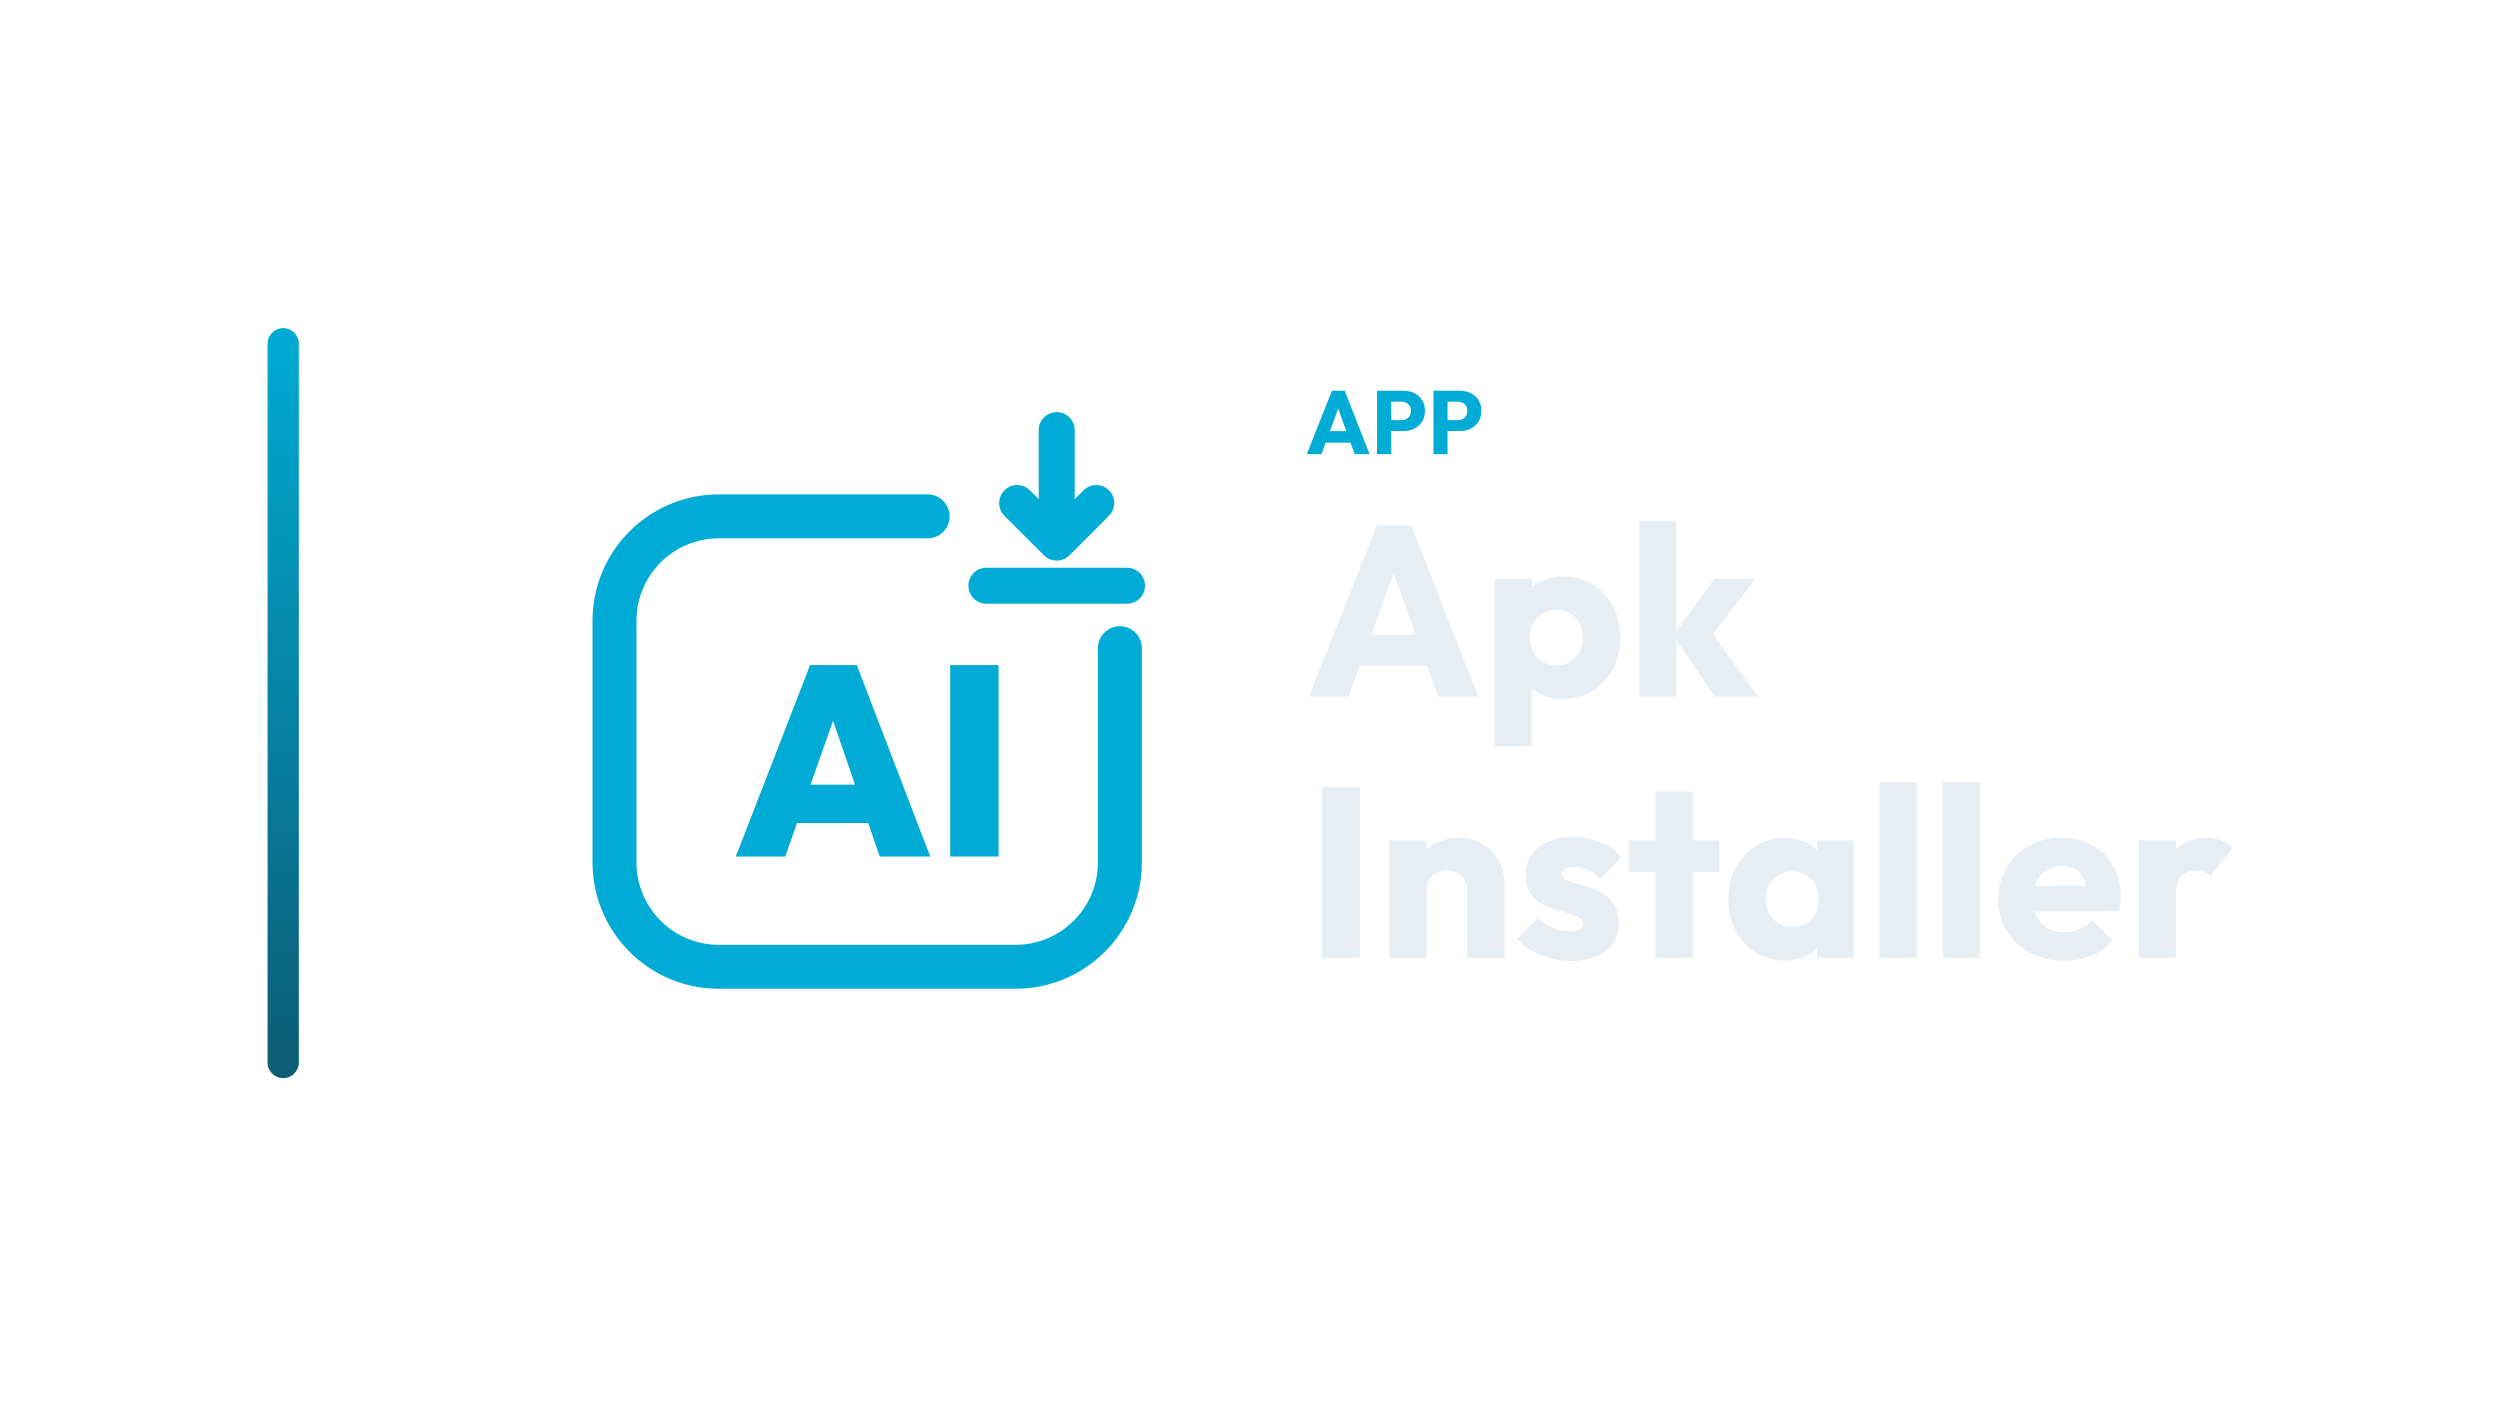
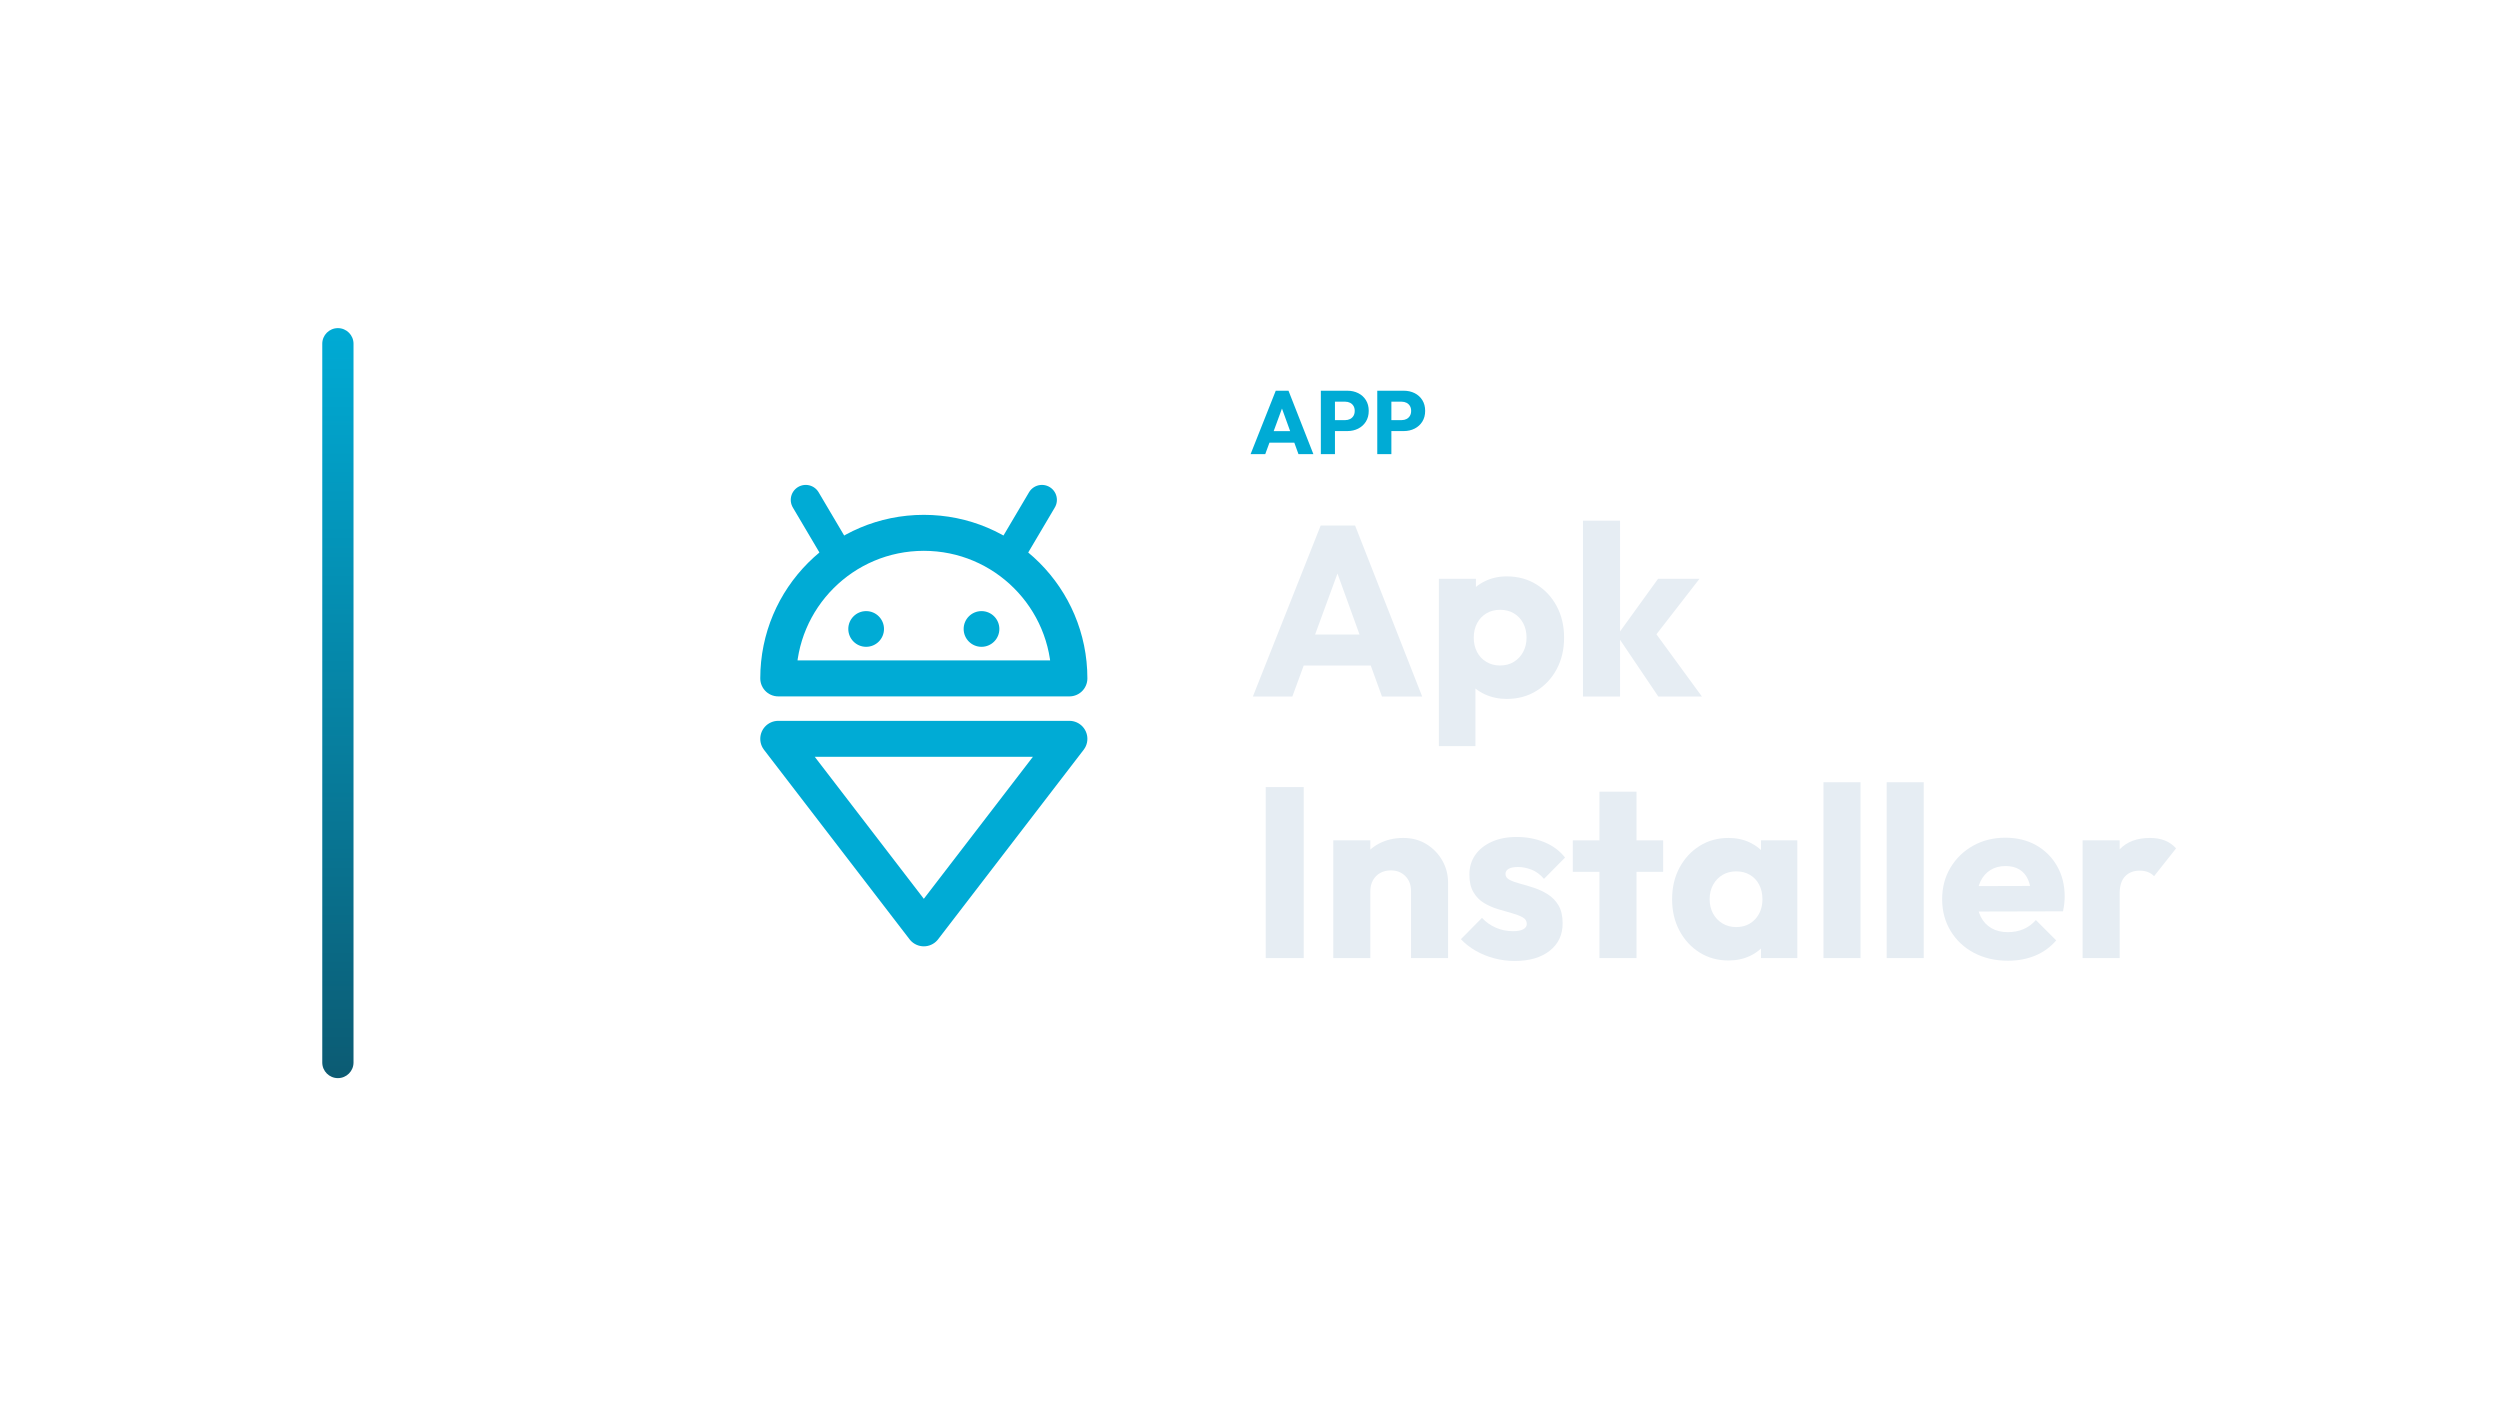
<svg xmlns="http://www.w3.org/2000/svg" width="1280" height="720" viewBox="0 0 1280 720">
-   <g transform="translate(67.0,0.0)">
+   <g transform="translate(95.0,0.0)">
    <defs>
      <linearGradient id="cbRail" x1="0" y1="0" x2="0" y2="1">
        <stop offset="0%" stop-color="#00ABD5" />
        <stop offset="100%" stop-color="#0C5B73" />
      </linearGradient>
    </defs>
    <rect x="70" y="168" width="16" height="384" rx="8.0" fill="url(#cbRail)" />
-     <g transform="translate(197,180) scale(0.70312)">
-       <path d="M 300 120 L 148 120 C 106 120 72 154 72 196 L 72 372 C 72 414 106 448 148 448 L 364 448 C 406 448 440 414 440 372 L 440 216" fill="none" stroke="#00ABD5" stroke-width="32.0" stroke-linecap="round" stroke-linejoin="round" />
-       <path d="M 394.0 57.2 L 394.0 137.2" fill="none" stroke="#00ABD5" stroke-width="26.2" stroke-linecap="round" stroke-linejoin="round" />
-       <path d="M 365.2 110.3 L 394.0 139.1 L 422.8 110.3" fill="none" stroke="#00ABD5" stroke-width="26.2" stroke-linecap="round" stroke-linejoin="round" />
-       <path d="M 342.8 170.5 L 445.2 170.5" fill="none" stroke="#00ABD5" stroke-width="26.2" stroke-linecap="round" stroke-linejoin="round" />
-       <path d="M160.347 367.7 214.416 228.3H248.43L301.91 367.7H265.143L224.837 250.517H237.617L196.327 367.7ZM193.182 343.32V315.4H270.058V343.32Z" fill="#00ABD5" stroke="none" />
-       <path d="M316.459 367.7V228.3H351.653V367.7Z" fill="#00ABD5" stroke="none" />
+     <g transform="translate(198,180) scale(0.70312)">
+       <path d="M 150 238 A 106 106 0 0 1 362 238 Z" fill="none" stroke="#00ABD5" stroke-width="26.2" stroke-linecap="round" stroke-linejoin="round" />
+       <path d="M 196 152 L 170 108 M 316 152 L 342 108" fill="none" stroke="#00ABD5" stroke-width="21.8" stroke-linecap="round" stroke-linejoin="round" />
+       <circle cx="214" cy="202" r="13" fill="#00ABD5" stroke="none" />
+       <circle cx="298" cy="202" r="13" fill="#00ABD5" stroke="none" />
+       <path d="M 150 282 L 362 282 L 256 420 Z" fill="none" stroke="#00ABD5" stroke-width="26.2" stroke-linecap="round" stroke-linejoin="round" />
    </g>
-     <path d="M602.078 232.53 614.958 200.054H621.49L634.232 232.53H626.596L616.844 205.574H619.466L609.576 232.53ZM609.392 226.642V220.754H627.102V226.642Z" fill="#00ABD5" stroke="none" />
-     <path d="M643.57 220.708V215.096H650.562Q651.896 215.096 653 214.544Q654.104 213.992 654.748 212.934Q655.392 211.876 655.392 210.358Q655.392 208.886 654.748 207.828Q654.104 206.77 653 206.218Q651.896 205.666 650.562 205.666H643.57V200.054H651.62Q654.702 200.054 657.186 201.296Q659.67 202.538 661.119 204.861Q662.568 207.184 662.568 210.358Q662.568 213.532 661.119 215.855Q659.67 218.178 657.186 219.443Q654.702 220.708 651.62 220.708ZM638.05 232.53V200.054H645.272V232.53Z" fill="#00ABD5" stroke="none" />
-     <path d="M672.458 220.708V215.096H679.45Q680.784 215.096 681.888 214.544Q682.992 213.992 683.636 212.934Q684.28 211.876 684.28 210.358Q684.28 208.886 683.636 207.828Q682.992 206.77 681.888 206.218Q680.784 205.666 679.45 205.666H672.458V200.054H680.508Q683.59 200.054 686.074 201.296Q688.558 202.538 690.007 204.861Q691.456 207.184 691.456 210.358Q691.456 213.532 690.007 215.855Q688.558 218.178 686.074 219.443Q683.59 220.708 680.508 220.708ZM666.938 232.53V200.054H674.16V232.53Z" fill="#00ABD5" stroke="none" />
-     <path d="M603.248 356.61 637.968 269.066H655.576L689.924 356.61H669.34L643.052 283.946H650.12L623.46 356.61ZM622.964 340.738V324.866H670.704V340.738Z" fill="#E6EDF3" stroke="none" />
-     <path d="M733.2 357.85Q727.124 357.85 722.04 355.494Q716.956 353.138 713.732 348.984Q710.508 344.83 710.012 339.498V314.078Q710.508 308.746 713.732 304.406Q716.956 300.066 722.04 297.586Q727.124 295.106 733.2 295.106Q741.756 295.106 748.39 299.198Q755.024 303.29 758.806 310.358Q762.588 317.426 762.588 326.478Q762.588 335.53 758.806 342.598Q755.024 349.666 748.39 353.758Q741.756 357.85 733.2 357.85ZM698.48 382.03V296.346H717.452V311.846L714.352 326.478L717.204 341.11V382.03ZM729.728 340.738Q733.82 340.738 736.858 338.878Q739.896 337.018 741.632 333.794Q743.368 330.57 743.368 326.478Q743.368 322.262 741.632 319.038Q739.896 315.814 736.858 314.016Q733.82 312.218 729.852 312.218Q725.884 312.218 722.846 314.016Q719.808 315.814 718.072 319.038Q716.336 322.262 716.336 326.478Q716.336 330.57 718.01 333.794Q719.684 337.018 722.784 338.878Q725.884 340.738 729.728 340.738Z" fill="#E6EDF3" stroke="none" />
-     <path d="M810.824 356.61 789.744 325.362 810.7 296.346H831.904L806.608 328.958L807.228 321.146L833.144 356.61ZM772.26 356.61V266.586H791.232V356.61Z" fill="#E6EDF3" stroke="none" />
-     <path d="M609.82 490.53V402.986H629.288V490.53Z" fill="#E6EDF3" stroke="none" />
-     <path d="M684.22 490.53V456.182Q684.22 451.47 681.306 448.556Q678.392 445.642 673.928 445.642Q670.828 445.642 668.472 446.944Q666.116 448.246 664.752 450.664Q663.388 453.082 663.388 456.182L656.072 452.586Q656.072 445.518 659.172 440.186Q662.272 434.854 667.79 431.94Q673.308 429.026 680.252 429.026Q686.948 429.026 692.094 432.188Q697.24 435.35 700.216 440.558Q703.192 445.766 703.192 451.966V490.53ZM644.416 490.53V430.266H663.388V490.53Z" fill="#E6EDF3" stroke="none" />
-     <path d="M737.292 492.018Q731.96 492.018 726.814 490.654Q721.668 489.29 717.266 486.748Q712.864 484.206 709.764 480.858L720.552 469.946Q723.528 473.17 727.62 474.968Q731.712 476.766 736.548 476.766Q739.896 476.766 741.694 475.774Q743.492 474.782 743.492 473.046Q743.492 470.814 741.322 469.636Q739.152 468.458 735.804 467.528Q732.456 466.598 728.736 465.482Q725.016 464.366 721.668 462.382Q718.32 460.398 716.212 456.864Q714.104 453.33 714.104 447.874Q714.104 442.046 717.08 437.768Q720.056 433.49 725.512 431.01Q730.968 428.53 738.284 428.53Q745.972 428.53 752.482 431.196Q758.992 433.862 763.084 439.07L752.296 449.982Q749.444 446.634 745.91 445.27Q742.376 443.906 739.028 443.906Q735.804 443.906 734.192 444.836Q732.58 445.766 732.58 447.502Q732.58 449.362 734.688 450.478Q736.796 451.594 740.144 452.462Q743.492 453.33 747.212 454.57Q750.932 455.81 754.28 457.918Q757.628 460.026 759.736 463.56Q761.844 467.094 761.844 472.798Q761.844 481.602 755.21 486.81Q748.576 492.018 737.292 492.018Z" fill="#E6EDF3" stroke="none" />
-     <path d="M780.692 490.53V405.342H799.664V490.53ZM767.052 446.386V430.266H813.304V446.386Z" fill="#E6EDF3" stroke="none" />
-     <path d="M846.784 491.77Q838.476 491.77 831.966 487.678Q825.456 483.586 821.674 476.518Q817.892 469.45 817.892 460.398Q817.892 451.346 821.674 444.278Q825.456 437.21 831.966 433.118Q838.476 429.026 846.784 429.026Q852.86 429.026 857.758 431.382Q862.656 433.738 865.756 437.892Q868.856 442.046 869.228 447.378V473.418Q868.856 478.75 865.818 482.904Q862.78 487.058 857.82 489.414Q852.86 491.77 846.784 491.77ZM850.628 474.658Q856.704 474.658 860.424 470.628Q864.144 466.598 864.144 460.398Q864.144 456.182 862.47 452.958Q860.796 449.734 857.758 447.936Q854.72 446.138 850.752 446.138Q846.784 446.138 843.746 447.936Q840.708 449.734 838.91 452.958Q837.112 456.182 837.112 460.398Q837.112 464.49 838.848 467.714Q840.584 470.938 843.684 472.798Q846.784 474.658 850.628 474.658ZM863.4 490.53V474.286L866.252 459.654L863.4 445.022V430.266H882V490.53Z" fill="#E6EDF3" stroke="none" />
-     <path d="M895.392 490.53V400.506H914.364V490.53Z" fill="#E6EDF3" stroke="none" />
-     <path d="M927.756 490.53V400.506H946.728V490.53Z" fill="#E6EDF3" stroke="none" />
-     <path d="M989.88 491.894Q980.084 491.894 972.458 487.864Q964.832 483.834 960.492 476.642Q956.152 469.45 956.152 460.398Q956.152 451.346 960.43 444.216Q964.708 437.086 972.024 432.994Q979.34 428.902 988.516 428.902Q997.444 428.902 1004.264 432.746Q1011.084 436.59 1014.99 443.41Q1018.896 450.23 1018.896 459.034Q1018.896 460.646 1018.71 462.444Q1018.524 464.242 1018.028 466.598L966.072 466.722V453.702L1009.968 453.578L1001.784 459.034Q1001.66 453.826 1000.172 450.416Q998.684 447.006 995.77 445.208Q992.856 443.41 988.64 443.41Q984.176 443.41 980.89 445.456Q977.604 447.502 975.806 451.222Q974.008 454.942 974.008 460.274Q974.008 465.606 975.93 469.388Q977.852 473.17 981.386 475.216Q984.92 477.262 989.756 477.262Q994.22 477.262 997.816 475.712Q1001.412 474.162 1004.14 471.062L1014.556 481.478Q1010.092 486.686 1003.768 489.29Q997.444 491.894 989.88 491.894Z" fill="#E6EDF3" stroke="none" />
-     <path d="M1028.072 490.53V430.266H1047.044V490.53ZM1047.044 457.422 1039.108 451.222Q1041.464 440.682 1047.044 434.854Q1052.624 429.026 1062.544 429.026Q1066.884 429.026 1070.17 430.328Q1073.456 431.63 1075.936 434.358L1064.652 448.618Q1063.412 447.254 1061.552 446.51Q1059.692 445.766 1057.336 445.766Q1052.624 445.766 1049.834 448.68Q1047.044 451.594 1047.044 457.422Z" fill="#E6EDF3" stroke="none" />
+     <path d="M545.301 232.53 558.181 200.054H564.713L577.455 232.53H569.819L560.067 205.574H562.689L552.799 232.53ZM552.615 226.642V220.754H570.325V226.642Z" fill="#00ABD5" stroke="none" />
+     <path d="M586.793 220.708V215.096H593.785Q595.119 215.096 596.223 214.544Q597.327 213.992 597.971 212.934Q598.615 211.876 598.615 210.358Q598.615 208.886 597.971 207.828Q597.327 206.77 596.223 206.218Q595.119 205.666 593.785 205.666H586.793V200.054H594.843Q597.925 200.054 600.409 201.296Q602.893 202.538 604.342 204.861Q605.791 207.184 605.791 210.358Q605.791 213.532 604.342 215.855Q602.893 218.178 600.409 219.443Q597.925 220.708 594.843 220.708ZM581.273 232.53V200.054H588.495V232.53Z" fill="#00ABD5" stroke="none" />
+     <path d="M615.681 220.708V215.096H622.673Q624.007 215.096 625.111 214.544Q626.215 213.992 626.859 212.934Q627.503 211.876 627.503 210.358Q627.503 208.886 626.859 207.828Q626.215 206.77 625.111 206.218Q624.007 205.666 622.673 205.666H615.681V200.054H623.731Q626.813 200.054 629.297 201.296Q631.781 202.538 633.23 204.861Q634.679 207.184 634.679 210.358Q634.679 213.532 633.23 215.855Q631.781 218.178 629.297 219.443Q626.813 220.708 623.731 220.708ZM610.161 232.53V200.054H617.383V232.53Z" fill="#00ABD5" stroke="none" />
+     <path d="M546.471 356.61 581.191 269.066H598.799L633.147 356.61H612.563L586.275 283.946H593.343L566.683 356.61ZM566.187 340.738V324.866H613.927V340.738Z" fill="#E6EDF3" stroke="none" />
+     <path d="M676.423 357.85Q670.347 357.85 665.263 355.494Q660.179 353.138 656.955 348.984Q653.731 344.83 653.235 339.498V314.078Q653.731 308.746 656.955 304.406Q660.179 300.066 665.263 297.586Q670.347 295.106 676.423 295.106Q684.979 295.106 691.613 299.198Q698.247 303.29 702.029 310.358Q705.811 317.426 705.811 326.478Q705.811 335.53 702.029 342.598Q698.247 349.666 691.613 353.758Q684.979 357.85 676.423 357.85ZM641.703 382.03V296.346H660.675V311.846L657.575 326.478L660.427 341.11V382.03ZM672.951 340.738Q677.043 340.738 680.081 338.878Q683.119 337.018 684.855 333.794Q686.591 330.57 686.591 326.478Q686.591 322.262 684.855 319.038Q683.119 315.814 680.081 314.016Q677.043 312.218 673.075 312.218Q669.107 312.218 666.069 314.016Q663.031 315.814 661.295 319.038Q659.559 322.262 659.559 326.478Q659.559 330.57 661.233 333.794Q662.907 337.018 666.007 338.878Q669.107 340.738 672.951 340.738Z" fill="#E6EDF3" stroke="none" />
+     <path d="M754.047 356.61 732.967 325.362 753.923 296.346H775.127L749.831 328.958L750.451 321.146L776.367 356.61ZM715.483 356.61V266.586H734.455V356.61Z" fill="#E6EDF3" stroke="none" />
+     <path d="M553.043 490.53V402.986H572.511V490.53Z" fill="#E6EDF3" stroke="none" />
+     <path d="M627.443 490.53V456.182Q627.443 451.47 624.529 448.556Q621.615 445.642 617.151 445.642Q614.051 445.642 611.695 446.944Q609.339 448.246 607.975 450.664Q606.611 453.082 606.611 456.182L599.295 452.586Q599.295 445.518 602.395 440.186Q605.495 434.854 611.013 431.94Q616.531 429.026 623.475 429.026Q630.171 429.026 635.317 432.188Q640.463 435.35 643.439 440.558Q646.415 445.766 646.415 451.966V490.53ZM587.639 490.53V430.266H606.611V490.53Z" fill="#E6EDF3" stroke="none" />
+     <path d="M680.515 492.018Q675.183 492.018 670.037 490.654Q664.891 489.29 660.489 486.748Q656.087 484.206 652.987 480.858L663.775 469.946Q666.751 473.17 670.843 474.968Q674.935 476.766 679.771 476.766Q683.119 476.766 684.917 475.774Q686.715 474.782 686.715 473.046Q686.715 470.814 684.545 469.636Q682.375 468.458 679.027 467.528Q675.679 466.598 671.959 465.482Q668.239 464.366 664.891 462.382Q661.543 460.398 659.435 456.864Q657.327 453.33 657.327 447.874Q657.327 442.046 660.303 437.768Q663.279 433.49 668.735 431.01Q674.191 428.53 681.507 428.53Q689.195 428.53 695.705 431.196Q702.215 433.862 706.307 439.07L695.519 449.982Q692.667 446.634 689.133 445.27Q685.599 443.906 682.251 443.906Q679.027 443.906 677.415 444.836Q675.803 445.766 675.803 447.502Q675.803 449.362 677.911 450.478Q680.019 451.594 683.367 452.462Q686.715 453.33 690.435 454.57Q694.155 455.81 697.503 457.918Q700.851 460.026 702.959 463.56Q705.067 467.094 705.067 472.798Q705.067 481.602 698.433 486.81Q691.799 492.018 680.515 492.018Z" fill="#E6EDF3" stroke="none" />
+     <path d="M723.915 490.53V405.342H742.887V490.53ZM710.275 446.386V430.266H756.527V446.386Z" fill="#E6EDF3" stroke="none" />
+     <path d="M790.007 491.77Q781.699 491.77 775.189 487.678Q768.679 483.586 764.897 476.518Q761.115 469.45 761.115 460.398Q761.115 451.346 764.897 444.278Q768.679 437.21 775.189 433.118Q781.699 429.026 790.007 429.026Q796.083 429.026 800.981 431.382Q805.879 433.738 808.979 437.892Q812.079 442.046 812.451 447.378V473.418Q812.079 478.75 809.041 482.904Q806.003 487.058 801.043 489.414Q796.083 491.77 790.007 491.77ZM793.851 474.658Q799.927 474.658 803.647 470.628Q807.367 466.598 807.367 460.398Q807.367 456.182 805.693 452.958Q804.019 449.734 800.981 447.936Q797.943 446.138 793.975 446.138Q790.007 446.138 786.969 447.936Q783.931 449.734 782.133 452.958Q780.335 456.182 780.335 460.398Q780.335 464.49 782.071 467.714Q783.807 470.938 786.907 472.798Q790.007 474.658 793.851 474.658ZM806.623 490.53V474.286L809.475 459.654L806.623 445.022V430.266H825.223V490.53Z" fill="#E6EDF3" stroke="none" />
+     <path d="M838.615 490.53V400.506H857.587V490.53Z" fill="#E6EDF3" stroke="none" />
+     <path d="M870.979 490.53V400.506H889.951V490.53Z" fill="#E6EDF3" stroke="none" />
+     <path d="M933.103 491.894Q923.307 491.894 915.681 487.864Q908.055 483.834 903.715 476.642Q899.375 469.45 899.375 460.398Q899.375 451.346 903.653 444.216Q907.931 437.086 915.247 432.994Q922.563 428.902 931.739 428.902Q940.667 428.902 947.487 432.746Q954.307 436.59 958.213 443.41Q962.119 450.23 962.119 459.034Q962.119 460.646 961.933 462.444Q961.747 464.242 961.251 466.598L909.295 466.722V453.702L953.191 453.578L945.007 459.034Q944.883 453.826 943.395 450.416Q941.907 447.006 938.993 445.208Q936.079 443.41 931.863 443.41Q927.399 443.41 924.113 445.456Q920.827 447.502 919.029 451.222Q917.231 454.942 917.231 460.274Q917.231 465.606 919.153 469.388Q921.075 473.17 924.609 475.216Q928.143 477.262 932.979 477.262Q937.443 477.262 941.039 475.712Q944.635 474.162 947.363 471.062L957.779 481.478Q953.315 486.686 946.991 489.29Q940.667 491.894 933.103 491.894Z" fill="#E6EDF3" stroke="none" />
+     <path d="M971.295 490.53V430.266H990.267V490.53ZM990.267 457.422 982.331 451.222Q984.687 440.682 990.267 434.854Q995.847 429.026 1005.767 429.026Q1010.107 429.026 1013.393 430.328Q1016.679 431.63 1019.159 434.358L1007.875 448.618Q1006.635 447.254 1004.775 446.51Q1002.915 445.766 1000.559 445.766Q995.847 445.766 993.057 448.68Q990.267 451.594 990.267 457.422Z" fill="#E6EDF3" stroke="none" />
  </g>
</svg>
